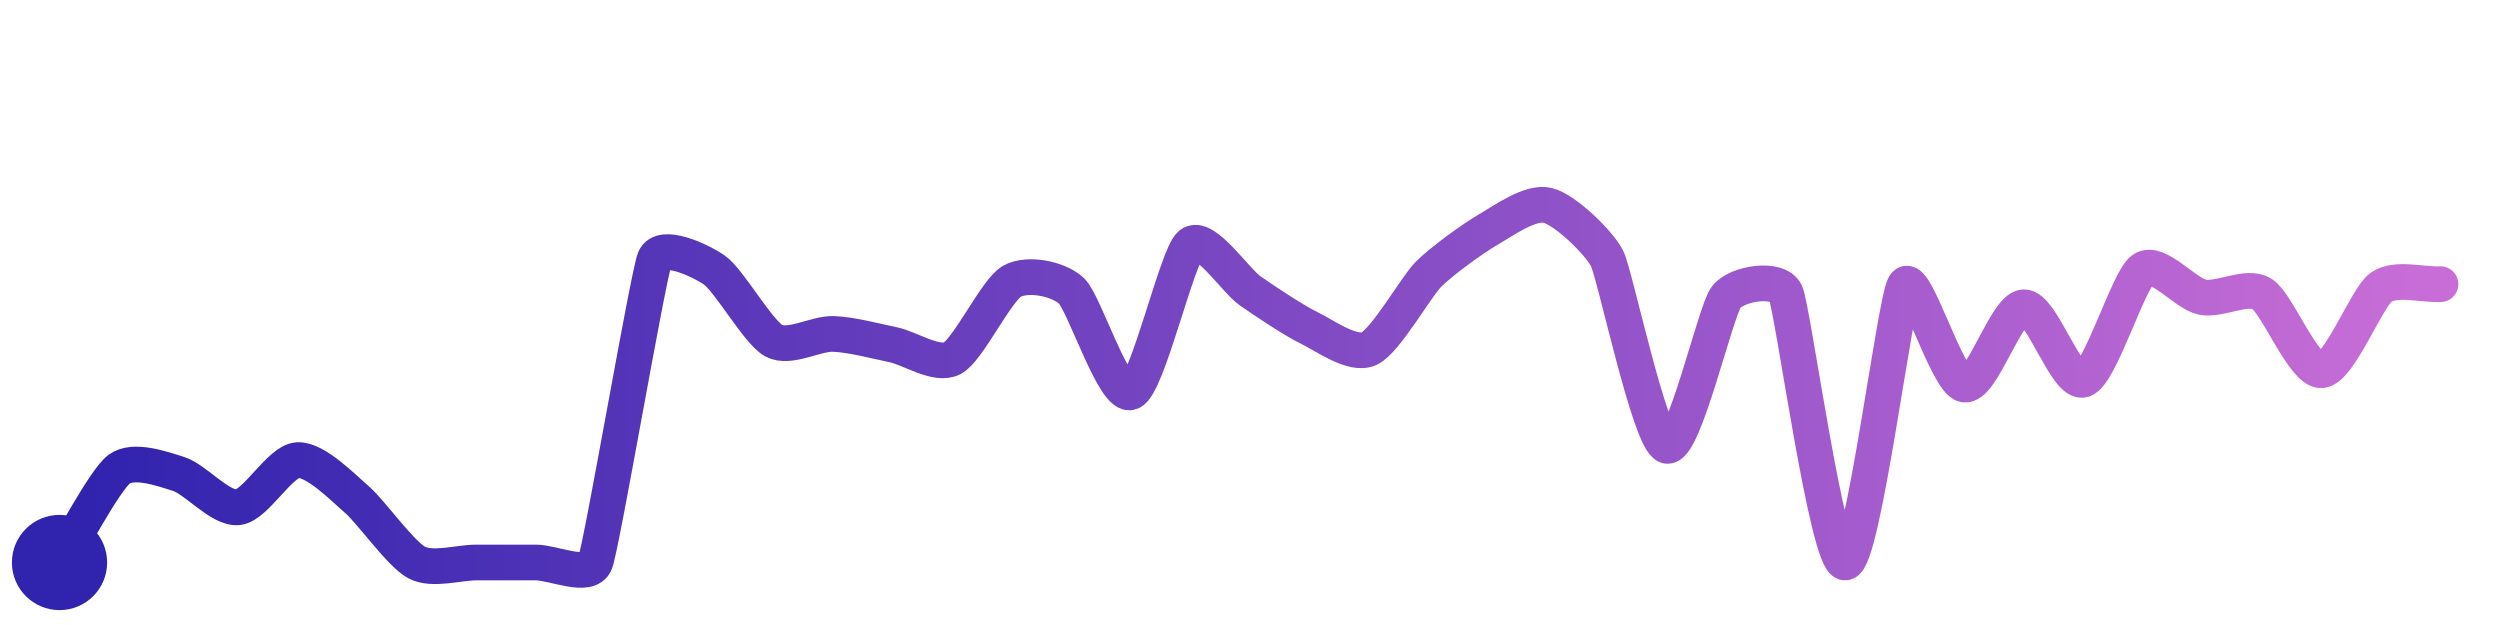
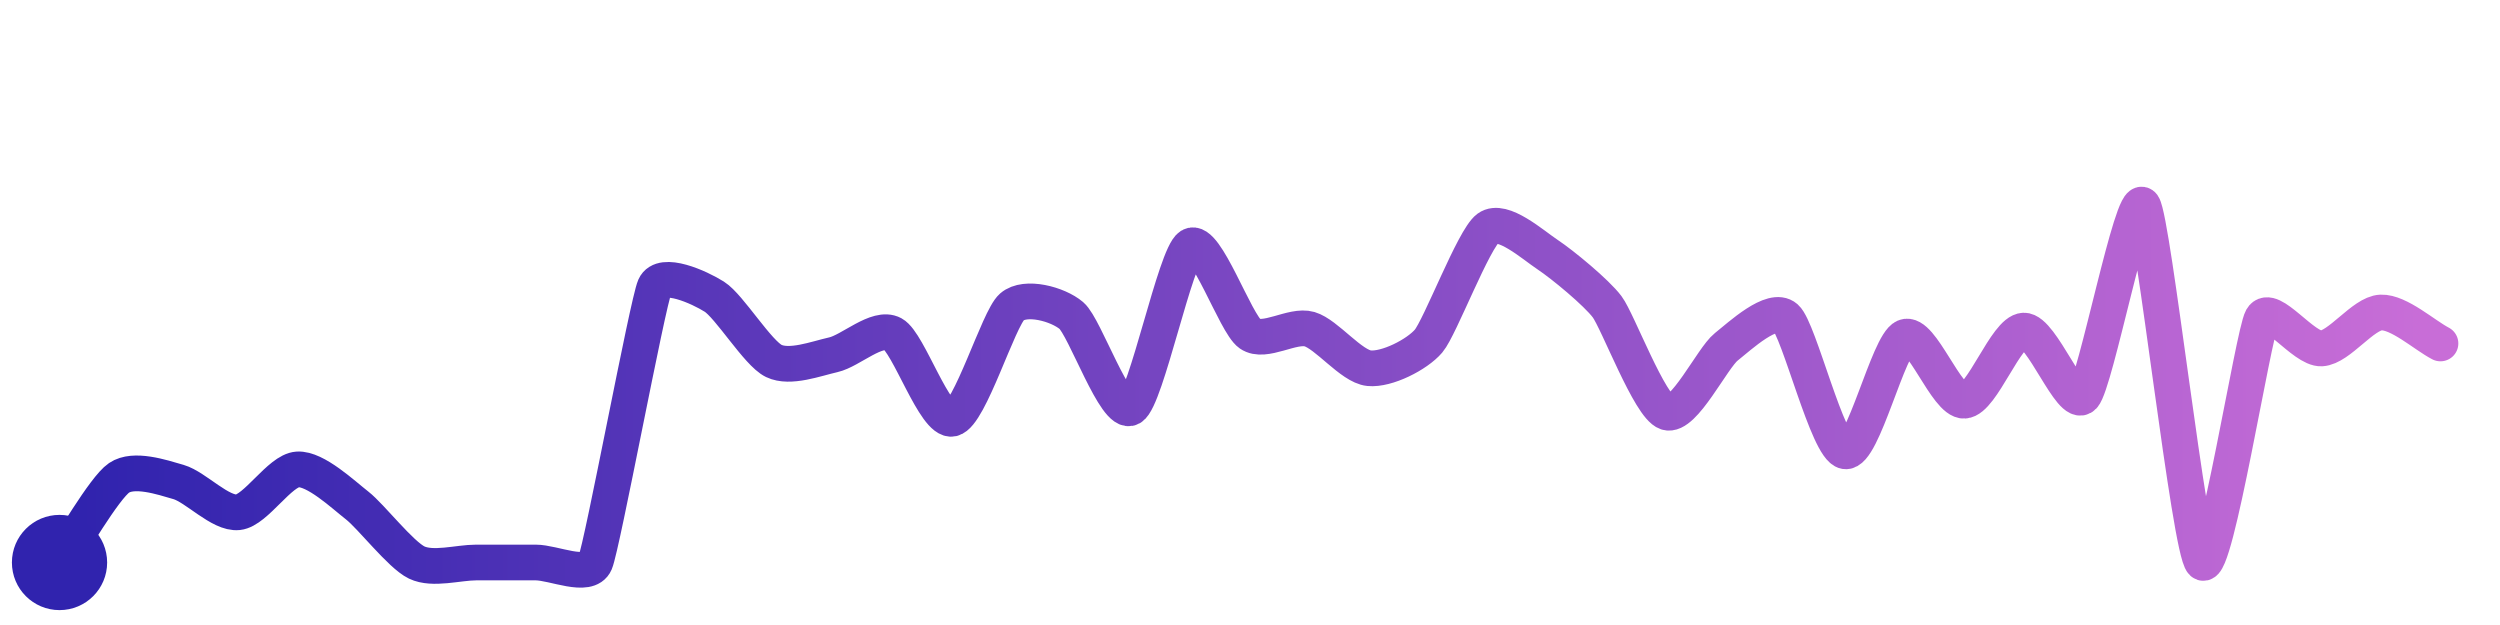
<svg xmlns="http://www.w3.org/2000/svg" width="200" height="50" viewBox="0 0 210 50">
  <defs>
    <linearGradient id="stroke" x1="0%" y1="0%" x2="100%" y2="0%">
      <stop stop-color="#3023AE" offset="0%" />
      <stop stop-color="#C86DD7" offset="100%" />
    </linearGradient>
  </defs>
-   <path stroke="url(#stroke)" stroke-width="3" stroke-linejoin="round" stroke-linecap="round" d="M5.00 46 C 5.81 44.74, 8.80 39.07, 10.00 38.17 S 13.57 38.11, 15.00 38.56 S 18.51 41.53, 20.00 41.36 S 23.50 37.49, 25.00 37.40 S 28.86 39.75, 30.00 40.73 S 33.67 45.30, 35.00 46.00 S 38.50 46.00, 40.00 46.00 S 43.50 46.00, 45.00 46.00 S 49.45 47.40, 50.00 46.00 S 54.43 21.89, 55.00 20.50 S 58.76 20.58, 60.00 21.43 S 63.68 26.66, 65.00 27.37 S 68.50 26.75, 70.00 26.80 S 73.53 27.40, 75.00 27.70 S 78.68 29.54, 80.00 28.84 S 83.69 23.12, 85.00 22.38 S 88.90 22.15, 90.00 23.18 S 93.60 32.24, 95.00 31.69 S 98.86 20.26, 100.00 19.29 S 103.77 22.31, 105.00 23.17 S 108.65 25.65, 110.00 26.31 S 113.63 28.66, 115.00 28.04 S 118.94 22.84, 120.00 21.78 S 123.70 18.79, 125.00 18.04 S 128.54 15.65, 130.00 16.00 S 134.33 19.13, 135.00 20.47 S 138.57 35.73, 140.00 36.19 S 144.08 24.90, 145.00 23.71 S 149.39 22.00, 150.00 23.37 S 153.50 46.10, 155.00 46.00 S 159.17 23.94, 160.00 22.69 S 163.53 30.77, 165.00 31.05 S 168.50 24.63, 170.00 24.56 S 173.57 31.09, 175.00 30.64 S 178.77 22.25, 180.00 21.39 S 183.53 23.41, 185.00 23.71 S 188.72 22.65, 190.00 23.43 S 193.50 29.93, 195.00 29.85 S 198.78 23.77, 200.00 22.89 S 203.50 22.70, 205.00 22.62" fill="none">
-     <animate attributeName="stroke-dashoffset" from="345.535" to="0" dur="2.2s" />
-     <animate attributeName="stroke-dasharray" from="345.535" to="345.535" />
+   <path stroke="url(#stroke)" stroke-width="3" stroke-linejoin="round" stroke-linecap="round" d="M5.00 46 C 5.86 44.77, 8.76 39.73, 10.00 38.89 S 13.56 38.82, 15.00 39.24 S 18.51 41.94, 20.00 41.78 S 23.50 38.27, 25.00 38.18 S 28.82 40.29, 30.00 41.21 S 33.65 45.35, 35.00 46.00 S 38.50 46.00, 40.00 46.00 S 43.50 46.00, 45.00 46.00 S 49.41 47.38, 50.00 46.00 S 54.39 24.20, 55.00 22.83 S 58.73 22.87, 60.00 23.67 S 63.65 28.42, 65.00 29.07 S 68.54 28.88, 70.00 28.55 S 73.68 26.09, 75.00 26.80 S 78.54 34.25, 80.00 33.92 S 83.87 25.51, 85.00 24.53 S 88.86 24.29, 90.00 25.26 S 93.71 33.76, 95.00 33.00 S 98.73 20.20, 100.00 19.41 S 103.77 25.94, 105.00 26.79 S 108.56 25.98, 110.00 26.40 S 113.51 29.53, 115.00 29.68 S 119.03 28.54, 120.00 27.40 S 123.79 18.79, 125.00 17.91 S 128.75 19.31, 130.00 20.14 S 134.10 23.32, 135.00 24.52 S 138.58 32.92, 140.00 33.39 S 143.83 28.82, 145.00 27.89 S 148.87 24.44, 150.00 25.43 S 153.52 36.42, 155.00 36.66 S 158.62 27.64, 160.00 27.06 S 163.50 32.49, 165.00 32.41 S 168.50 26.58, 170.00 26.52 S 173.97 33.13, 175.00 32.04 S 179.13 14.78, 180.00 16.00 S 183.91 44.97, 185.00 46.00 S 189.27 26.80, 190.00 25.49 S 193.50 28.10, 195.00 28.02 S 198.50 25.06, 200.00 25.00 S 203.67 26.91, 205.00 27.60" fill="none">
+     <animate attributeName="stroke-dashoffset" from="356.603" to="0" dur="2.2s" />
+     <animate attributeName="stroke-dasharray" from="356.603" to="356.603" />
  </path>
  <circle r="4" cx="5" cy="46" fill="#3023AE" />
-   <circle r="4" cx="205" cy="22.621" fill="#C86DD7" opacity="0">
+   <circle r="4" cx="205" cy="27.601" fill="#C86DD7" opacity="0">
    <animate attributeName="opacity" from="0" to="1" dur="0.1s" begin="2.2s" fill="freeze" />
  </circle>
</svg>
